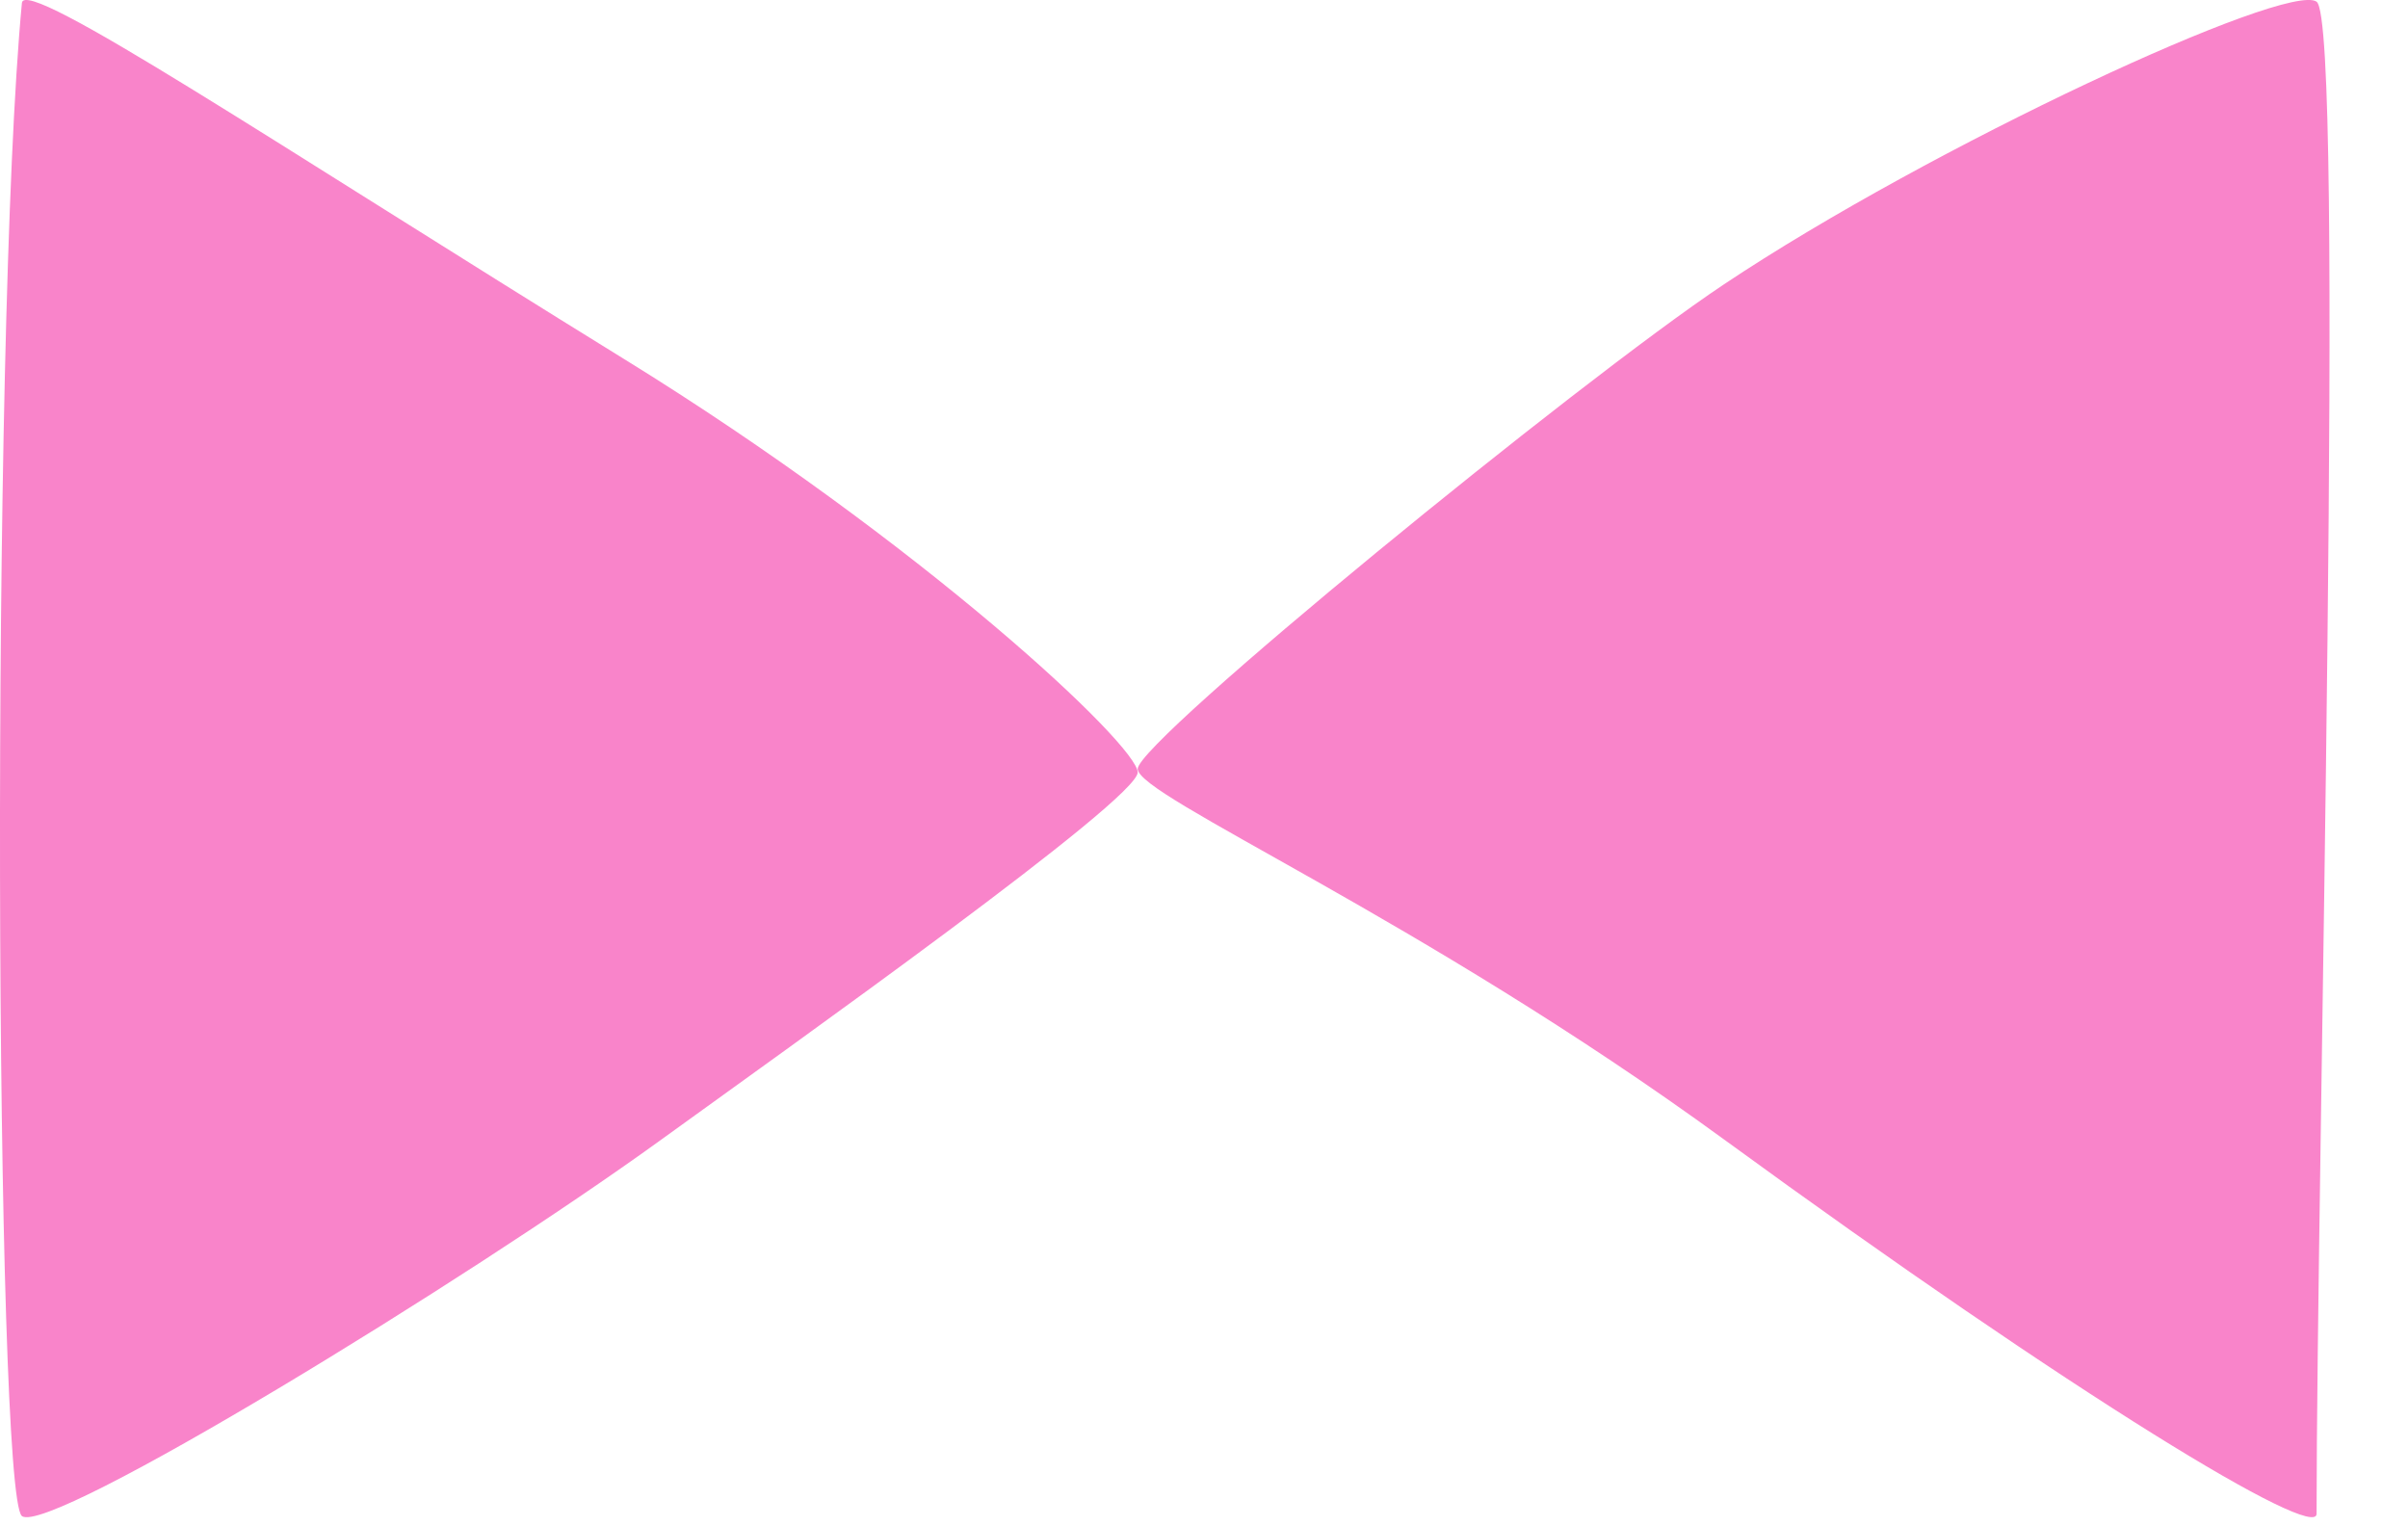
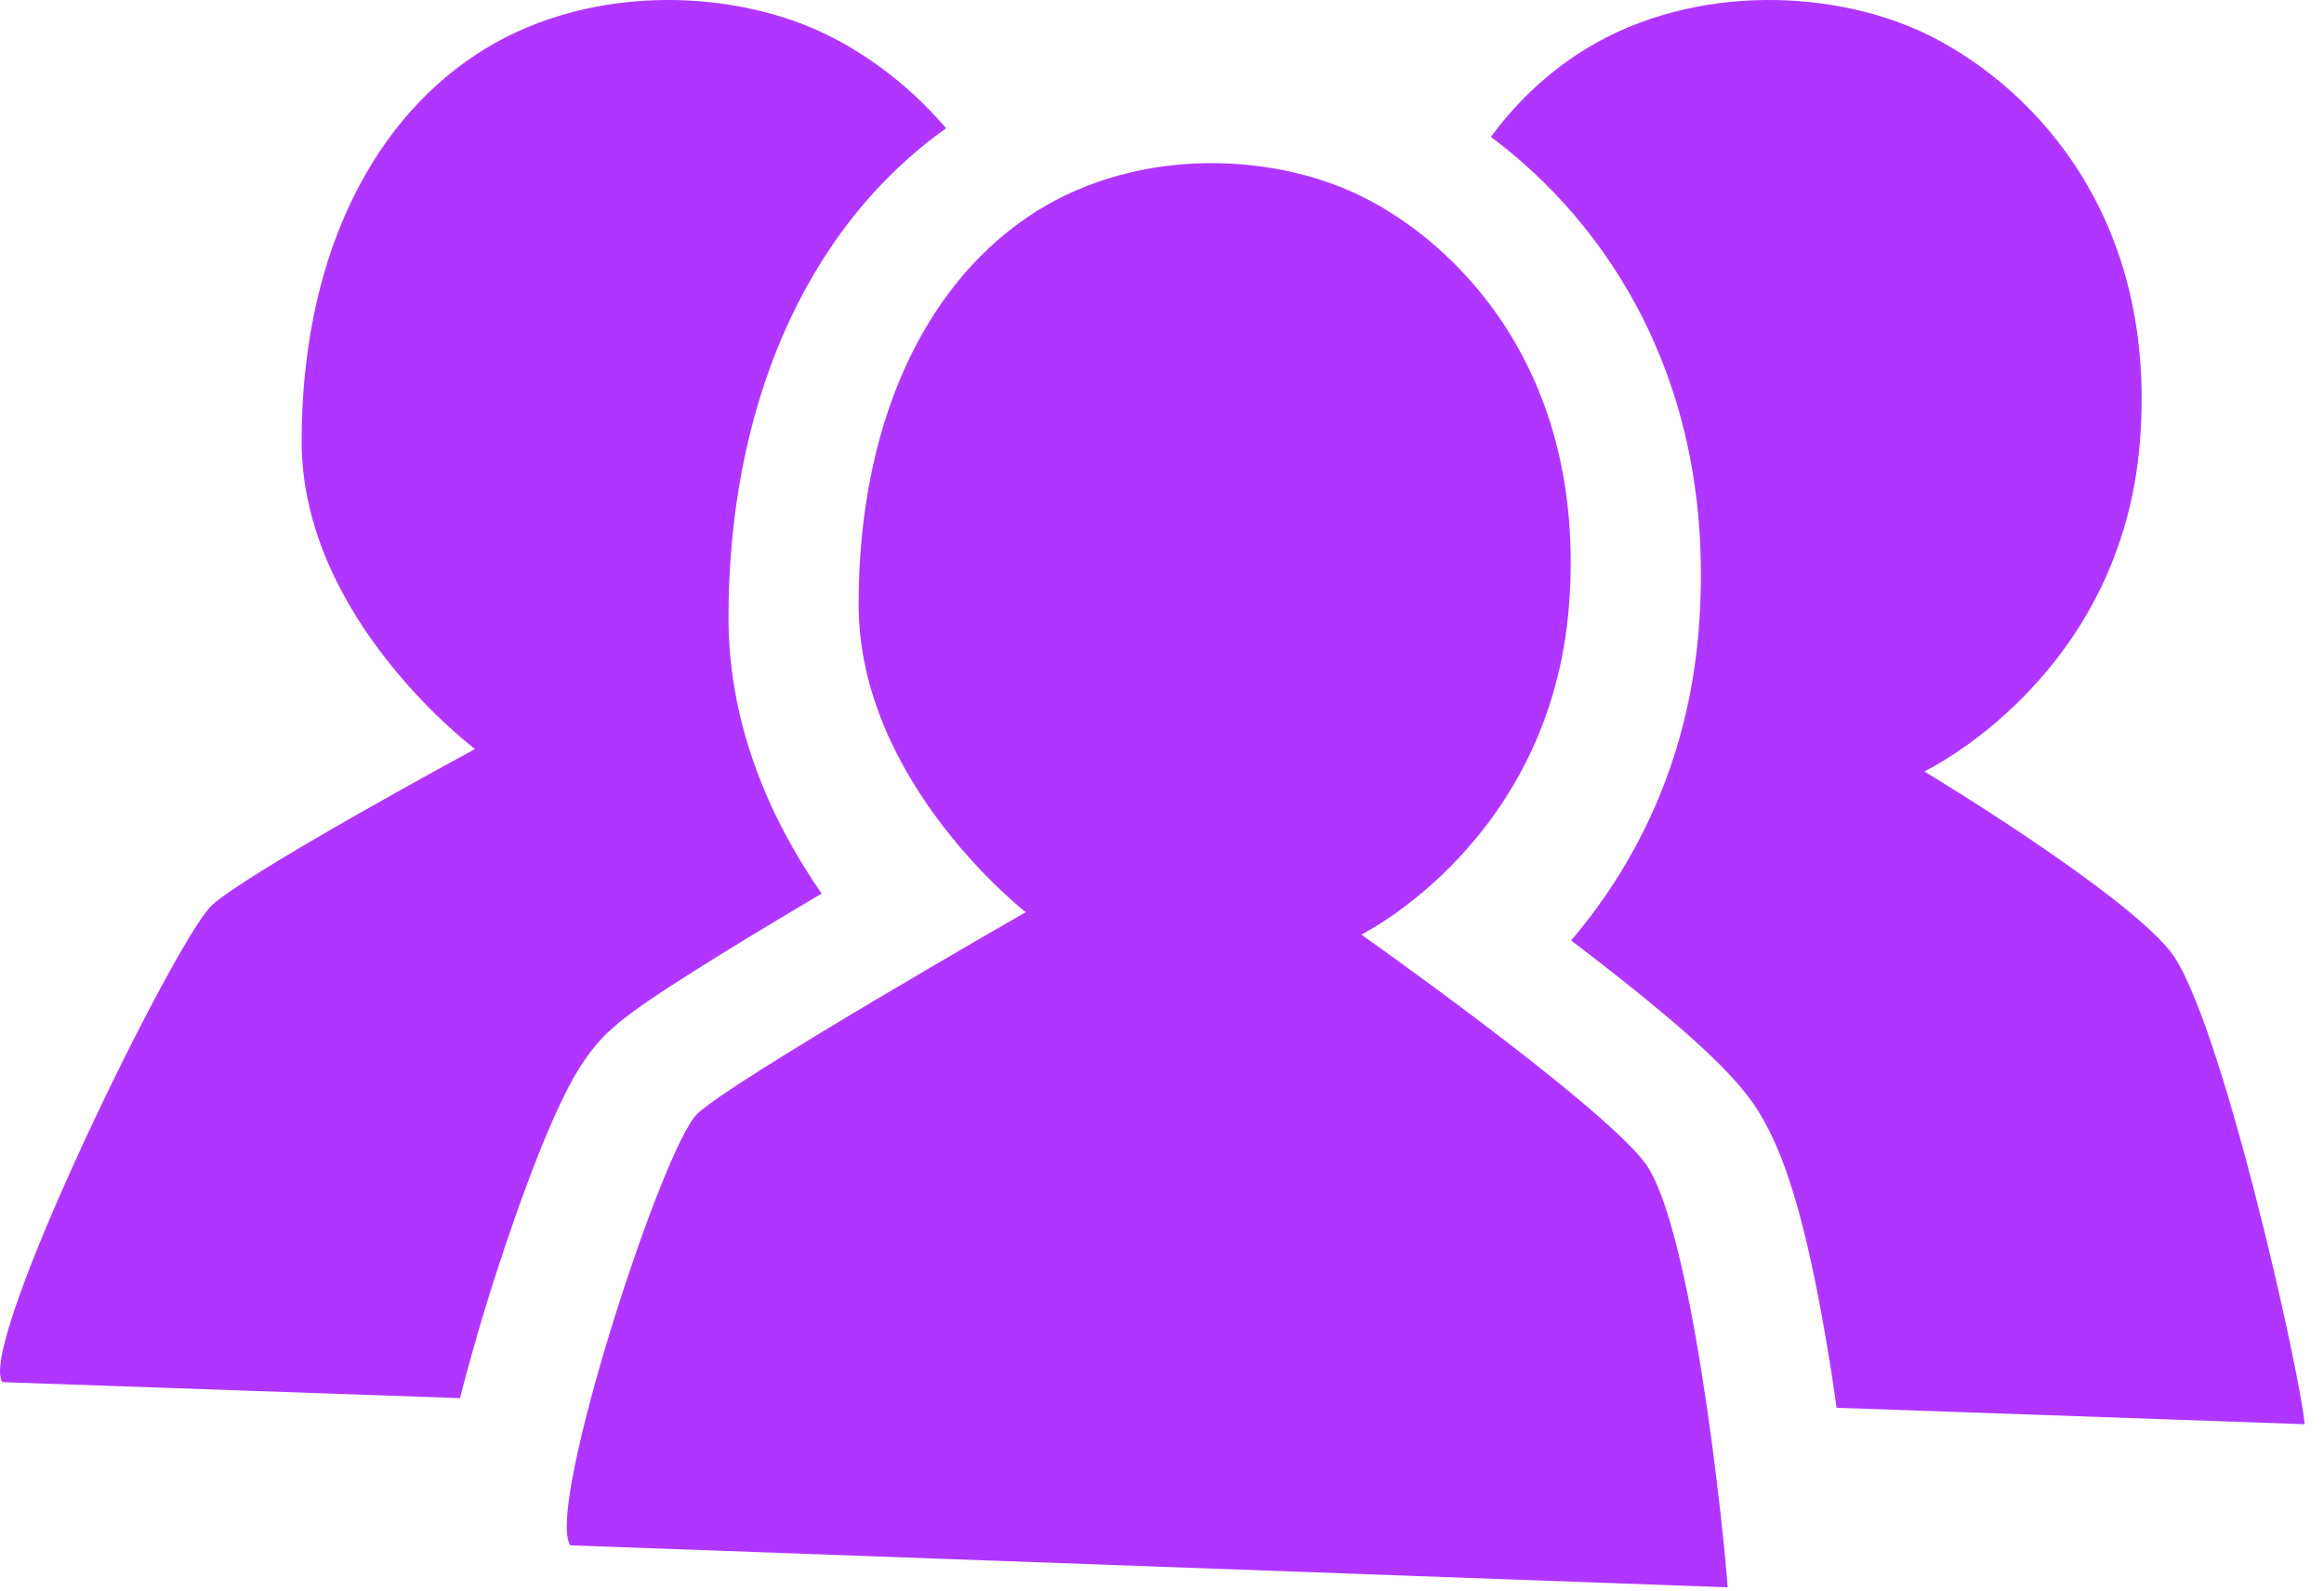
- <svg xmlns="http://www.w3.org/2000/svg" width="30" height="19" viewBox="0 0 30 19" fill="none">
-   <path d="M0.273 0.036C0.309 -0.304 3.448 1.801 7.78 4.475C11.479 6.757 14.174 9.282 14.174 9.621C14.17 9.962 9.884 13.005 8.218 14.21C5.819 15.944 0.609 19.138 0.273 18.884C-0.062 18.622 -0.119 4.164 0.273 0.036ZM21.473 3.545C24.07 1.812 28.498 -0.232 28.861 0.021C29.224 0.275 28.861 14.655 28.861 18.856C28.861 19.201 25.88 17.404 21.473 14.189C17.697 11.436 14.174 9.921 14.174 9.577C14.175 9.232 19.667 4.749 21.473 3.545Z" fill="#F984CA" />
+ <svg xmlns="http://www.w3.org/2000/svg" width="57" height="39" viewBox="0 0 57 39" fill="none">
+   <path d="M25.158 5.353C22.618 7.106 21.059 10.46 21.059 14.823C21.059 19.187 25.158 22.366 25.158 22.366C25.158 22.366 17.96 26.488 17.101 27.312C16.241 28.136 13.364 36.998 13.988 37.891L42.373 38.921C42.306 37.818 41.507 29.992 40.322 28.481C39.136 26.97 33.389 22.916 33.389 22.916C33.389 22.916 38.045 20.622 38.484 14.823C38.924 9.025 35.662 5.927 33.389 4.811C31.117 3.695 27.697 3.601 25.158 5.353Z" fill="#B036FF" />
+   <path d="M38.653 1.353C41.289 -0.399 44.839 -0.305 47.197 0.811C49.556 1.927 52.943 5.025 52.486 10.823C52.03 16.621 47.197 18.916 47.197 18.916C47.225 18.932 51.993 21.805 53.22 23.312C54.45 24.825 56.453 33.816 56.523 34.921L45.046 34.518C45.006 34.242 44.966 33.962 44.922 33.682C44.737 32.497 44.506 31.233 44.23 30.134C44.092 29.586 43.928 29.028 43.736 28.516C43.563 28.056 43.285 27.405 42.834 26.831C42.308 26.16 41.485 25.431 40.792 24.849C40.09 24.26 39.291 23.635 38.535 23.059C39.994 21.346 41.408 18.82 41.668 15.384C42.126 9.347 39.353 5.433 36.566 3.356C37.159 2.554 37.86 1.881 38.653 1.353ZM11.652 1.353C14.288 -0.399 17.838 -0.305 20.196 0.811C21.139 1.257 22.245 2.02 23.205 3.145C19.644 5.685 17.868 10.144 17.868 15.143C17.868 17.959 19.03 20.294 20.152 21.91C20.043 21.975 19.932 22.04 19.821 22.106C18.859 22.678 17.851 23.287 17.02 23.812C16.606 24.073 16.215 24.327 15.888 24.551C15.688 24.688 15.408 24.885 15.146 25.103L14.893 25.329C14.326 25.872 13.97 26.596 13.834 26.872C13.621 27.302 13.405 27.808 13.197 28.331C12.78 29.385 12.332 30.679 11.938 31.956C11.7 32.73 11.474 33.526 11.282 34.282L0.059 33.89C-0.588 32.996 4.304 23.023 5.196 22.198C6.086 21.376 11.616 18.385 11.652 18.366C11.63 18.349 7.399 15.175 7.398 10.823C7.399 6.46 9.016 3.105 11.652 1.353ZM34.329 23.909C34.515 24.043 34.721 24.195 34.943 24.358C34.712 24.189 34.498 24.032 34.307 23.893L34.329 23.909ZM33.589 23.128L33.538 23.154C33.608 23.114 33.702 23.061 33.813 22.991C33.727 23.045 33.651 23.092 33.589 23.128Z" fill="#B036FF" />
</svg>
